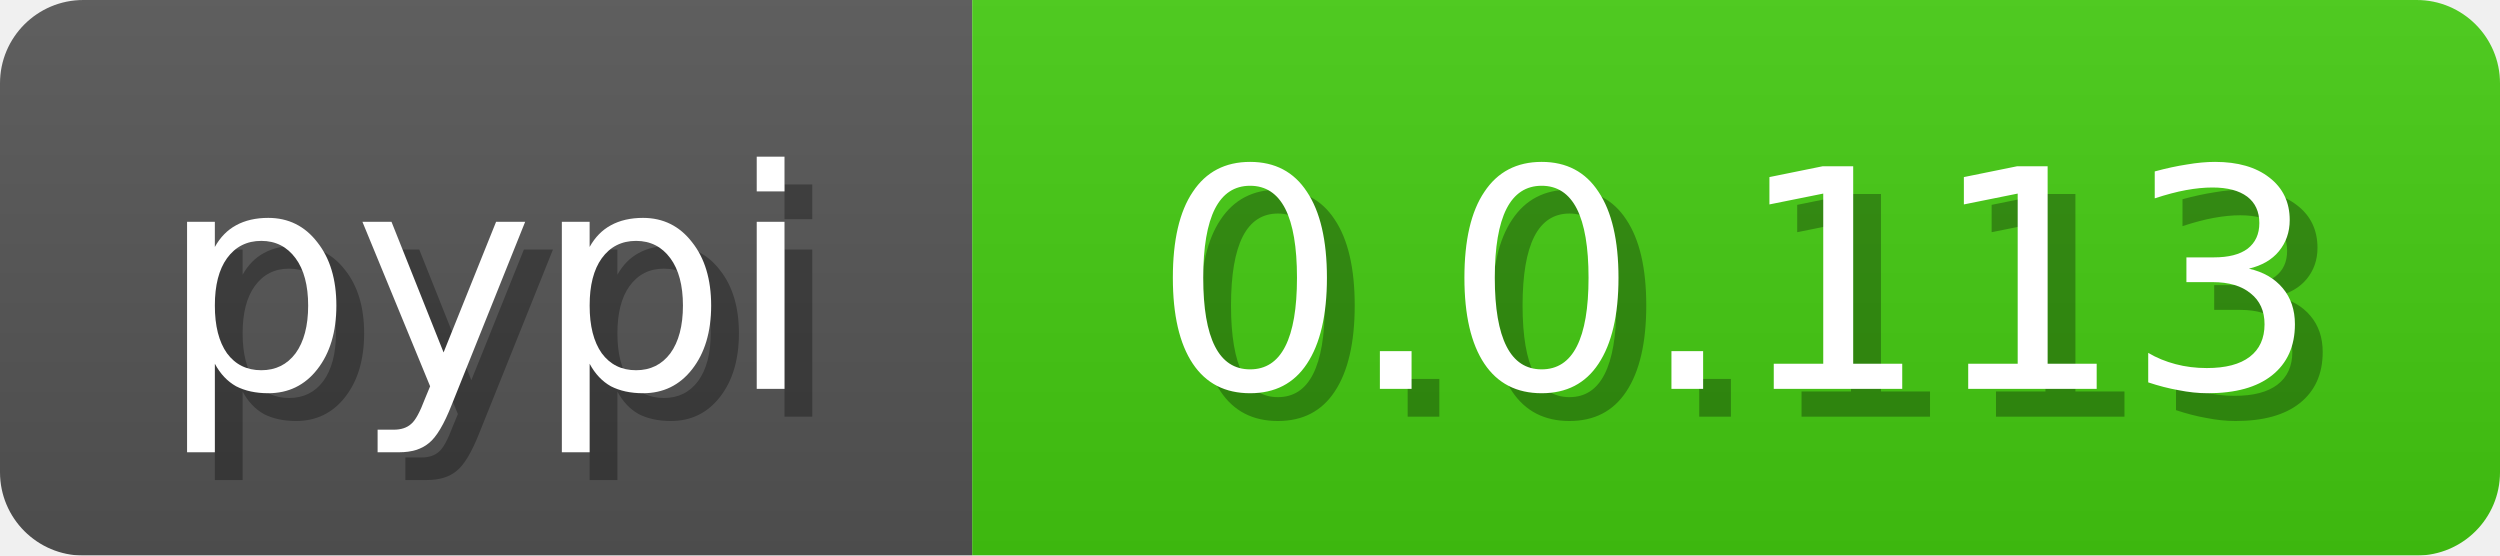
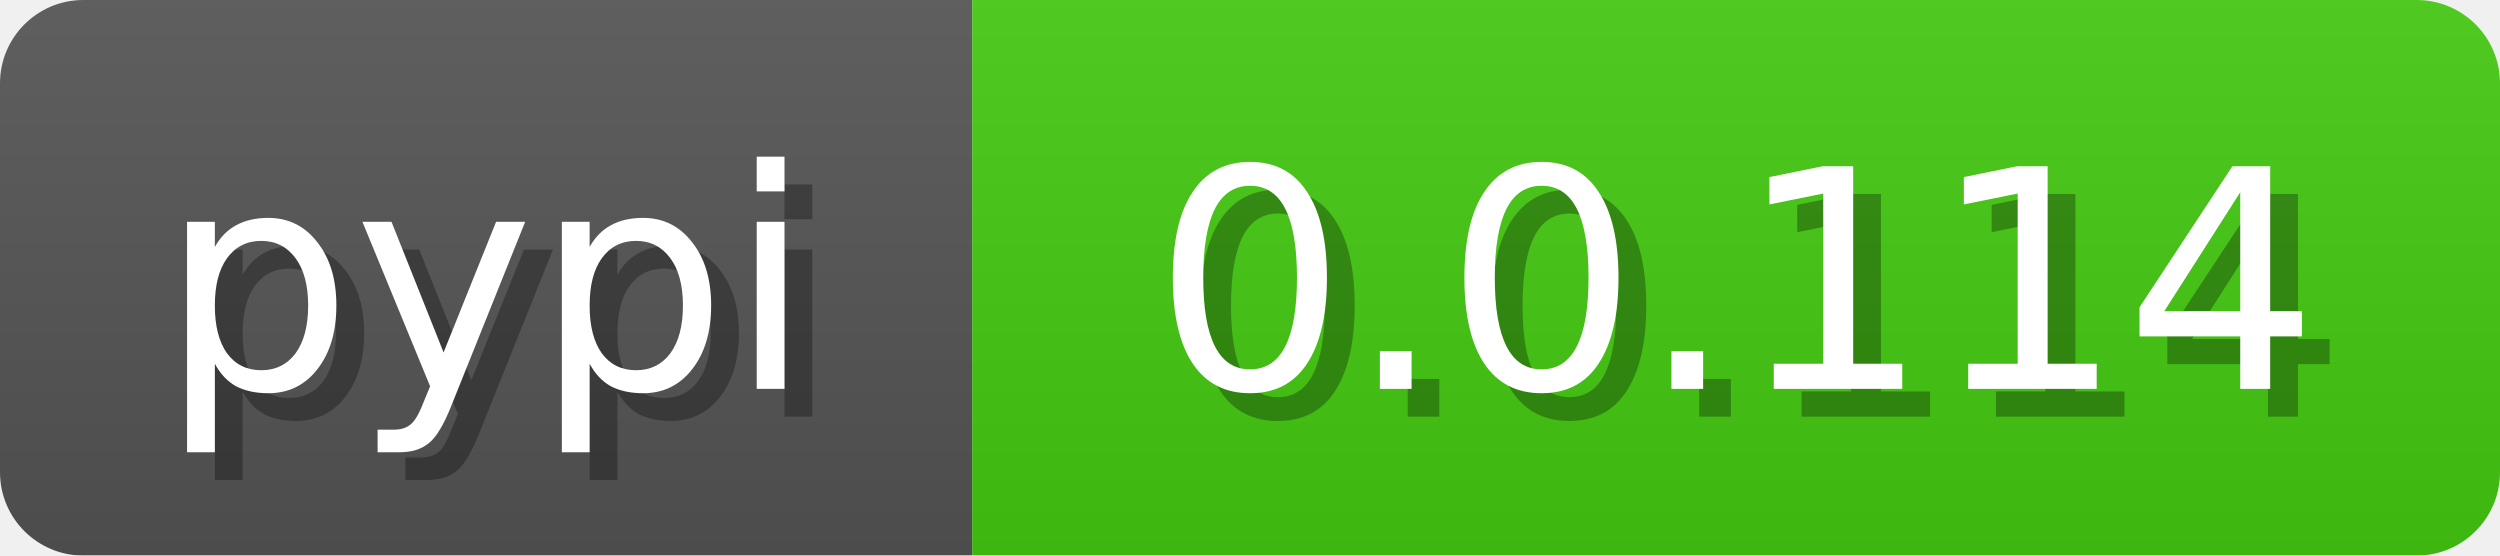
<svg xmlns="http://www.w3.org/2000/svg" width="90" height="20">
  <linearGradient id="b" x2="0" y2="100%">
    <stop offset="0" stop-color="#bbb" stop-opacity=".1" />
    <stop offset="1" stop-opacity=".1" />
  </linearGradient>
  <mask id="anybadge_3">
    <rect width="90" height="20" rx="3" fill="#fff" />
  </mask>
  <g mask="url(#anybadge_3)">
    <path fill="#555" d="M0 0h35v20H0z" />
    <path fill="#4c1" d="M35 0h55v20H35z" />
    <path fill="url(#b)" d="M0 0h90v20H0z" />
  </g>
  <g fill="#fff" text-anchor="middle" font-family="DejaVu Sans,Verdana,Geneva,sans-serif" font-size="11">
    <text x="18.5" y="15" fill="#010101" fill-opacity=".3">pypi</text>
    <text x="17.5" y="14">pypi</text>
  </g>
  <g fill="#fff" text-anchor="middle" font-family="DejaVu Sans,Verdana,Geneva,sans-serif" font-size="11">
-     <text x="63.5" y="15" fill="#010101" fill-opacity=".3">0.0.113</text>
-     <text x="62.5" y="14">0.0.113</text>
+     <text x="63.5" y="15" fill="#010101" fill-opacity=".3">0.0.114</text>
+     <text x="62.5" y="14">0.0.114</text>
  </g>
</svg>
